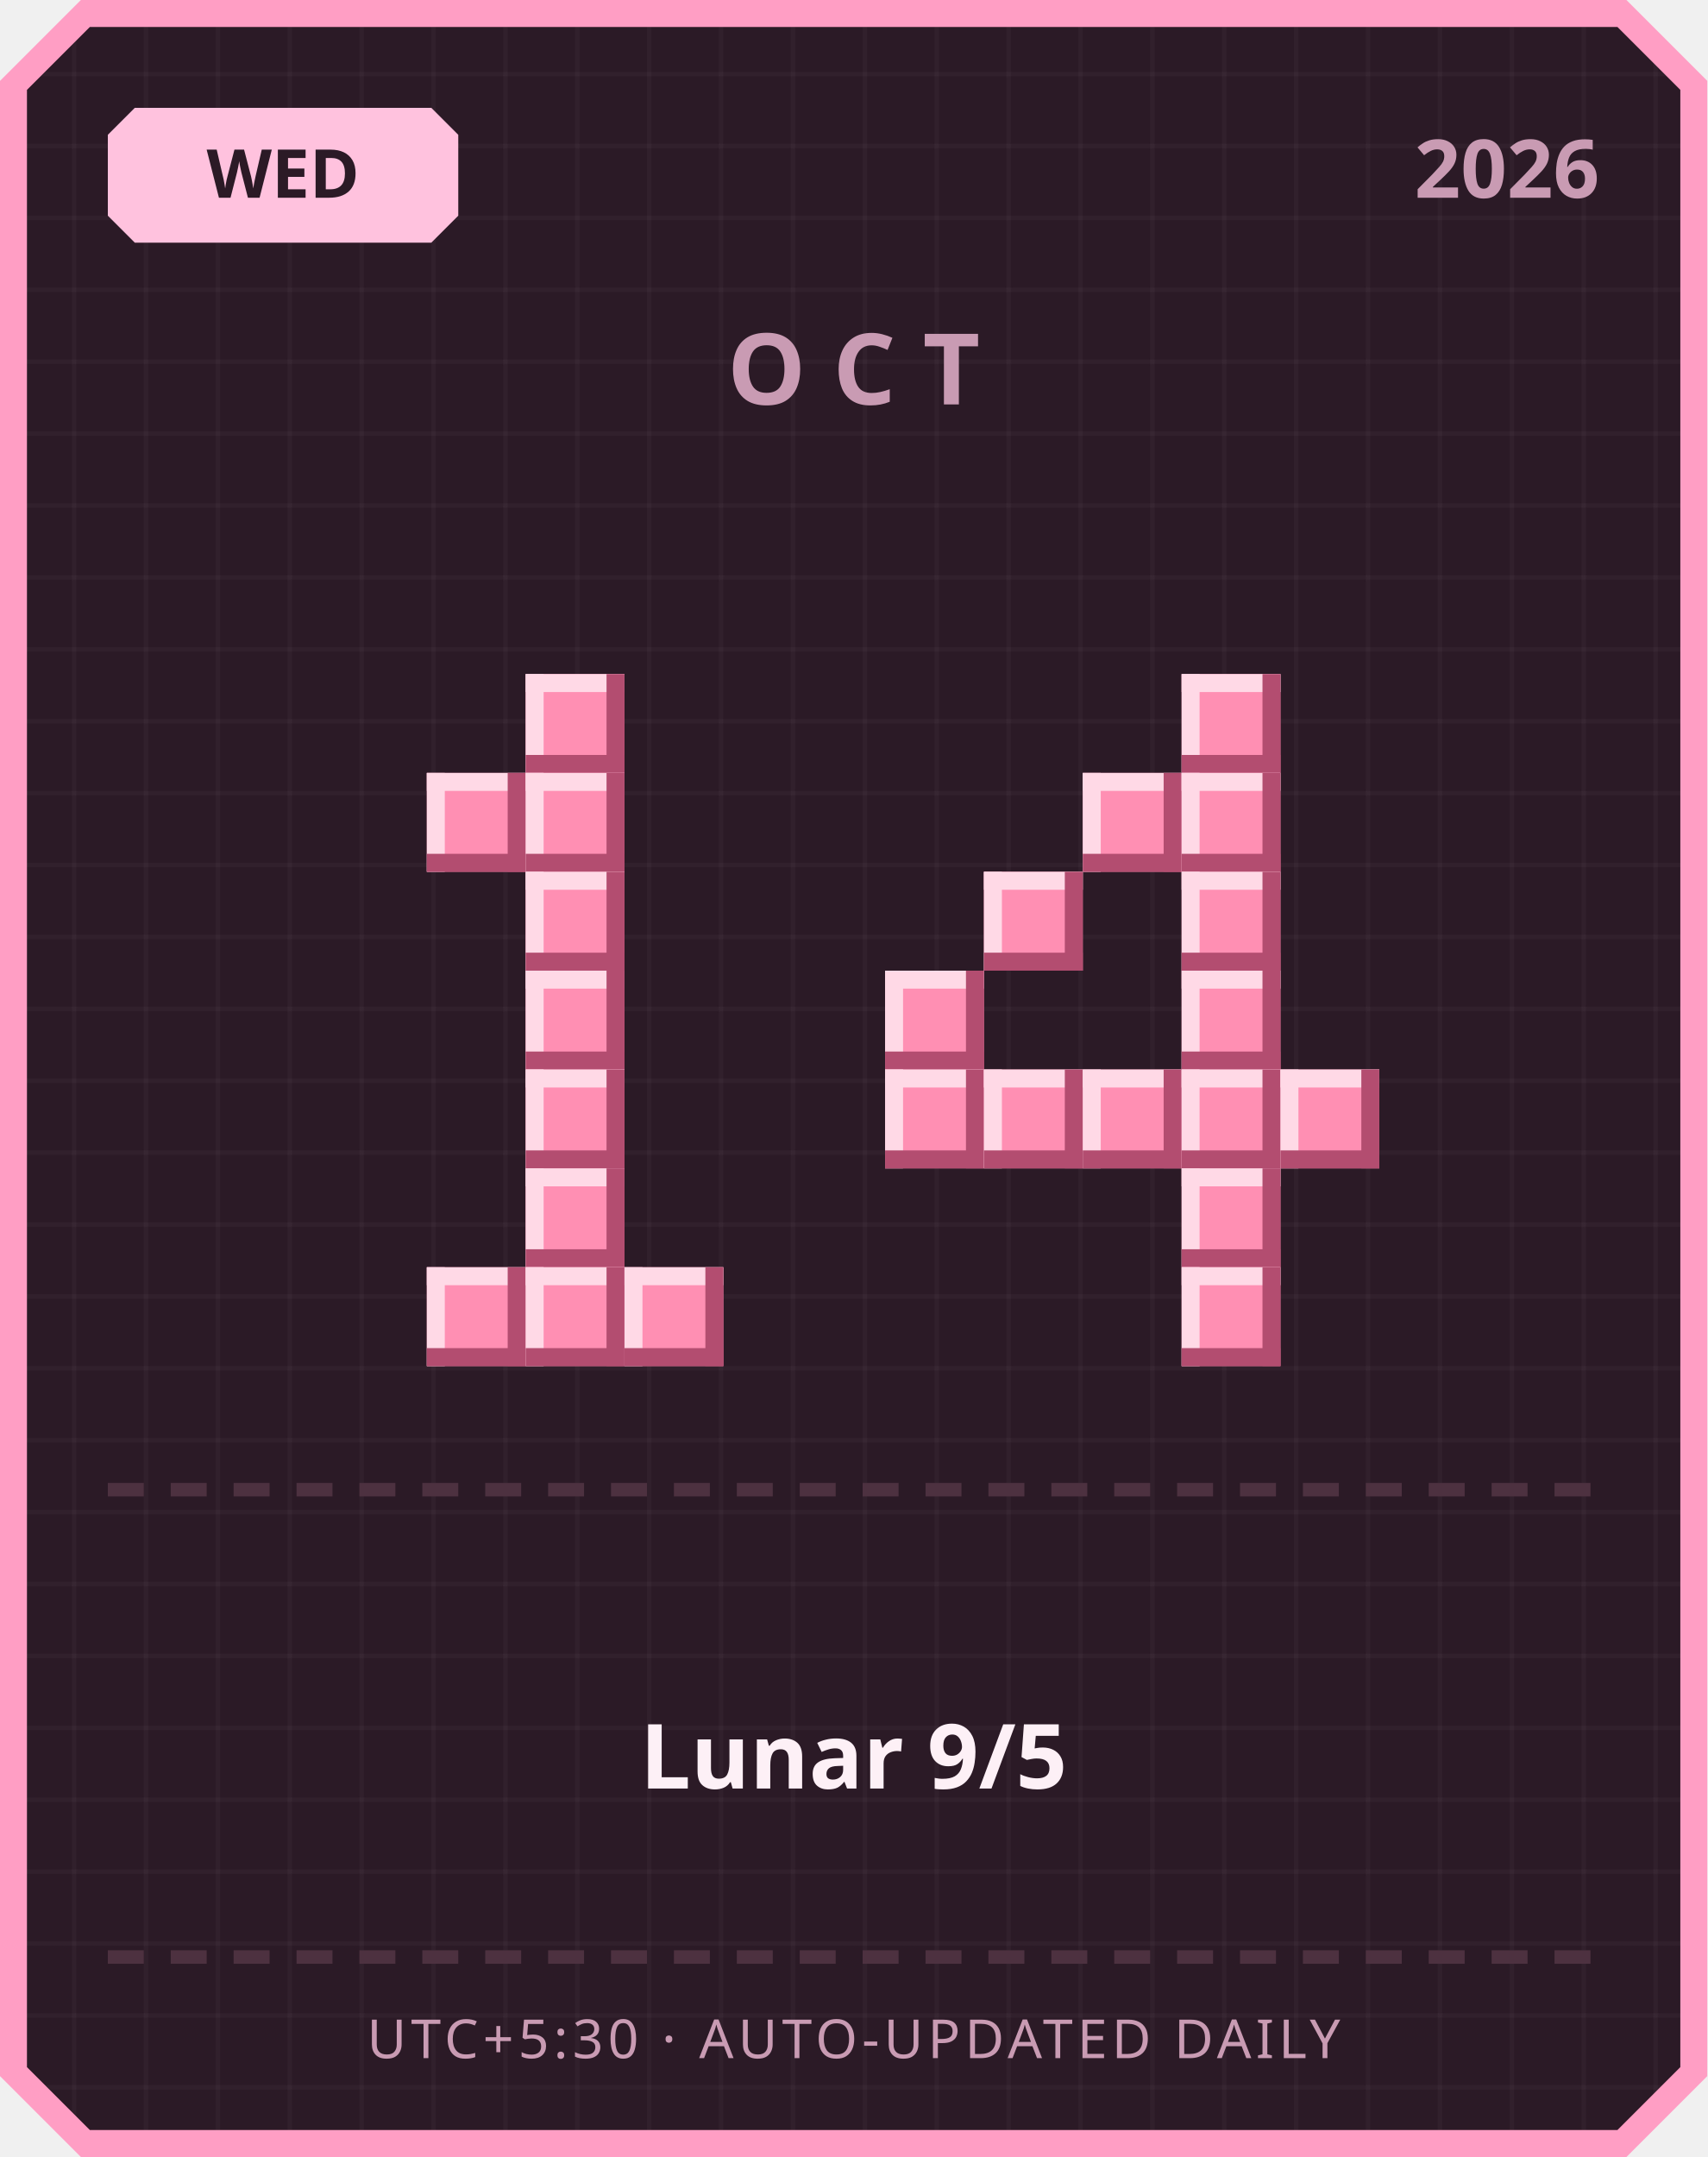
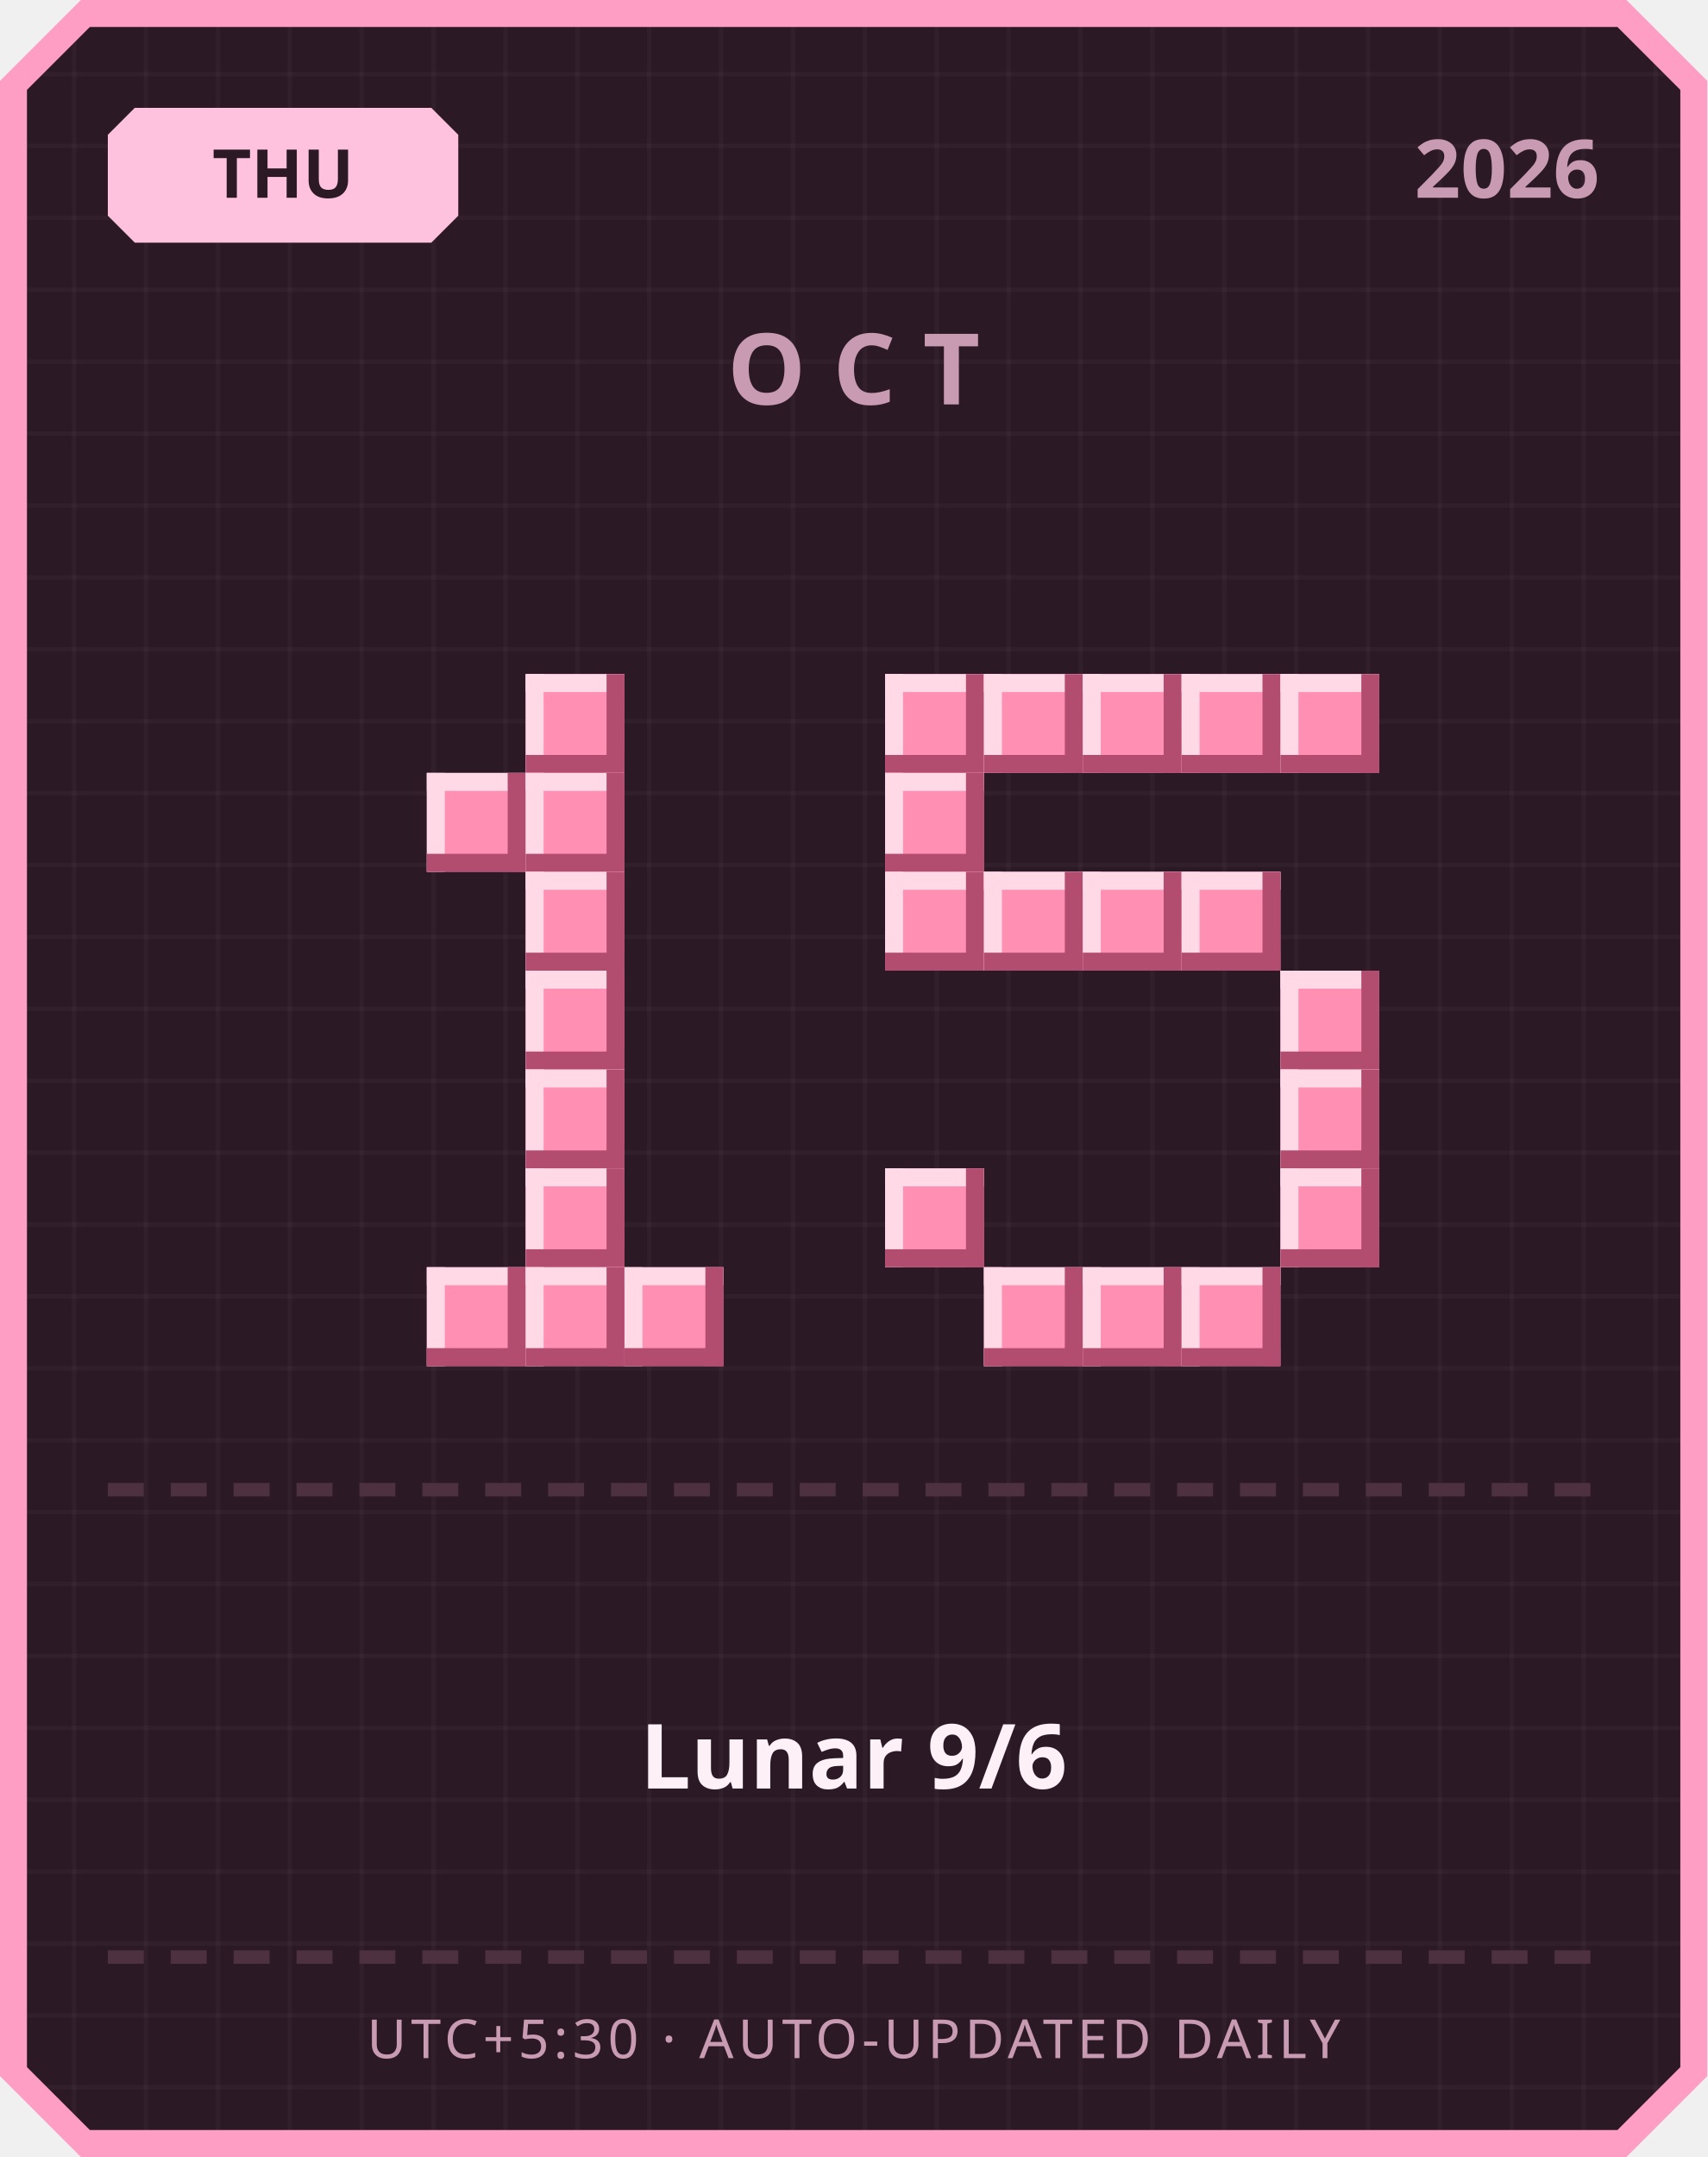
<svg xmlns="http://www.w3.org/2000/svg" width="380" height="480" viewBox="0 0 380 480">
  <defs>
    <pattern id="grid" width="16" height="16" patternUnits="userSpaceOnUse">
      <rect width="16" height="16" fill="#2b1a26" />
      <rect width="1" height="16" fill="#ffffff" opacity="0.03" />
      <rect width="16" height="1" fill="#ffffff" opacity="0.03" />
    </pattern>
  </defs>
  <path d="M 18,0 L 362,0 L 380,18 L 380,462 L 362,480 L 18,480 L 0,462 L 0,18 Z" fill="#ff9ec4" />
  <path d="M 20,6 L 360,6 L 374,20 L 374,460 L 360,474 L 20,474 L 6,460 L 6,20 Z" fill="url(#grid)" />
  <path d="M 30,24 L 96,24 L 102,30 L 102,48 L 96,54 L 30,54 L 24,48 L 24,30 Z" fill="#ffc2de" />
-   <text x="63" y="44" text-anchor="middle" font-family="'Segoe UI', sans-serif" font-size="15" font-weight="700" fill="#2b1a26">WED</text>
+   <text x="63" y="44" text-anchor="middle" font-family="'Segoe UI', sans-serif" font-size="15" font-weight="700" fill="#2b1a26">THU</text>
  <text x="356" y="44" text-anchor="end" font-family="'Segoe UI', sans-serif" font-size="18" font-weight="700" fill="#c99bb3">2026</text>
  <text x="190" y="90" text-anchor="middle" font-family="'Segoe UI', sans-serif" font-size="22" font-weight="700" letter-spacing="6" fill="#c99bb3">OCT</text>
  <rect x="117" y="150" width="22" height="22" fill="#ff8fb3" />
  <rect x="117" y="150" width="22" height="4" fill="#ffd9e6" />
  <rect x="117" y="150" width="4" height="22" fill="#ffd9e6" />
  <rect x="117" y="168" width="22" height="4" fill="#b34d70" />
  <rect x="135" y="150" width="4" height="22" fill="#b34d70" />
  <rect x="95" y="172" width="22" height="22" fill="#ff8fb3" />
  <rect x="95" y="172" width="22" height="4" fill="#ffd9e6" />
  <rect x="95" y="172" width="4" height="22" fill="#ffd9e6" />
  <rect x="95" y="190" width="22" height="4" fill="#b34d70" />
  <rect x="113" y="172" width="4" height="22" fill="#b34d70" />
  <rect x="117" y="172" width="22" height="22" fill="#ff8fb3" />
  <rect x="117" y="172" width="22" height="4" fill="#ffd9e6" />
  <rect x="117" y="172" width="4" height="22" fill="#ffd9e6" />
  <rect x="117" y="190" width="22" height="4" fill="#b34d70" />
  <rect x="135" y="172" width="4" height="22" fill="#b34d70" />
  <rect x="117" y="194" width="22" height="22" fill="#ff8fb3" />
  <rect x="117" y="194" width="22" height="4" fill="#ffd9e6" />
  <rect x="117" y="194" width="4" height="22" fill="#ffd9e6" />
  <rect x="117" y="212" width="22" height="4" fill="#b34d70" />
  <rect x="135" y="194" width="4" height="22" fill="#b34d70" />
  <rect x="117" y="216" width="22" height="22" fill="#ff8fb3" />
  <rect x="117" y="216" width="22" height="4" fill="#ffd9e6" />
  <rect x="117" y="216" width="4" height="22" fill="#ffd9e6" />
  <rect x="117" y="234" width="22" height="4" fill="#b34d70" />
  <rect x="135" y="216" width="4" height="22" fill="#b34d70" />
  <rect x="117" y="238" width="22" height="22" fill="#ff8fb3" />
  <rect x="117" y="238" width="22" height="4" fill="#ffd9e6" />
  <rect x="117" y="238" width="4" height="22" fill="#ffd9e6" />
  <rect x="117" y="256" width="22" height="4" fill="#b34d70" />
  <rect x="135" y="238" width="4" height="22" fill="#b34d70" />
  <rect x="117" y="260" width="22" height="22" fill="#ff8fb3" />
  <rect x="117" y="260" width="22" height="4" fill="#ffd9e6" />
  <rect x="117" y="260" width="4" height="22" fill="#ffd9e6" />
  <rect x="117" y="278" width="22" height="4" fill="#b34d70" />
  <rect x="135" y="260" width="4" height="22" fill="#b34d70" />
  <rect x="95" y="282" width="22" height="22" fill="#ff8fb3" />
  <rect x="95" y="282" width="22" height="4" fill="#ffd9e6" />
  <rect x="95" y="282" width="4" height="22" fill="#ffd9e6" />
  <rect x="95" y="300" width="22" height="4" fill="#b34d70" />
  <rect x="113" y="282" width="4" height="22" fill="#b34d70" />
  <rect x="117" y="282" width="22" height="22" fill="#ff8fb3" />
  <rect x="117" y="282" width="22" height="4" fill="#ffd9e6" />
  <rect x="117" y="282" width="4" height="22" fill="#ffd9e6" />
  <rect x="117" y="300" width="22" height="4" fill="#b34d70" />
  <rect x="135" y="282" width="4" height="22" fill="#b34d70" />
  <rect x="139" y="282" width="22" height="22" fill="#ff8fb3" />
  <rect x="139" y="282" width="22" height="4" fill="#ffd9e6" />
  <rect x="139" y="282" width="4" height="22" fill="#ffd9e6" />
  <rect x="139" y="300" width="22" height="4" fill="#b34d70" />
  <rect x="157" y="282" width="4" height="22" fill="#b34d70" />
+   <rect x="197" y="150" width="22" height="22" fill="#ff8fb3" />
+   <rect x="197" y="150" width="22" height="4" fill="#ffd9e6" />
+   <rect x="197" y="150" width="4" height="22" fill="#ffd9e6" />
+   <rect x="197" y="168" width="22" height="4" fill="#b34d70" />
+   <rect x="215" y="150" width="4" height="22" fill="#b34d70" />
+   <rect x="219" y="150" width="22" height="22" fill="#ff8fb3" />
+   <rect x="219" y="150" width="22" height="4" fill="#ffd9e6" />
+   <rect x="219" y="150" width="4" height="22" fill="#ffd9e6" />
+   <rect x="219" y="168" width="22" height="4" fill="#b34d70" />
+   <rect x="237" y="150" width="4" height="22" fill="#b34d70" />
+   <rect x="241" y="150" width="22" height="22" fill="#ff8fb3" />
+   <rect x="241" y="150" width="22" height="4" fill="#ffd9e6" />
+   <rect x="241" y="150" width="4" height="22" fill="#ffd9e6" />
+   <rect x="241" y="168" width="22" height="4" fill="#b34d70" />
+   <rect x="259" y="150" width="4" height="22" fill="#b34d70" />
  <rect x="263" y="150" width="22" height="22" fill="#ff8fb3" />
  <rect x="263" y="150" width="22" height="4" fill="#ffd9e6" />
  <rect x="263" y="150" width="4" height="22" fill="#ffd9e6" />
  <rect x="263" y="168" width="22" height="4" fill="#b34d70" />
  <rect x="281" y="150" width="4" height="22" fill="#b34d70" />
-   <rect x="241" y="172" width="22" height="22" fill="#ff8fb3" />
-   <rect x="241" y="172" width="22" height="4" fill="#ffd9e6" />
-   <rect x="241" y="172" width="4" height="22" fill="#ffd9e6" />
-   <rect x="241" y="190" width="22" height="4" fill="#b34d70" />
-   <rect x="259" y="172" width="4" height="22" fill="#b34d70" />
-   <rect x="263" y="172" width="22" height="22" fill="#ff8fb3" />
-   <rect x="263" y="172" width="22" height="4" fill="#ffd9e6" />
-   <rect x="263" y="172" width="4" height="22" fill="#ffd9e6" />
-   <rect x="263" y="190" width="22" height="4" fill="#b34d70" />
-   <rect x="281" y="172" width="4" height="22" fill="#b34d70" />
+   <rect x="285" y="150" width="22" height="22" fill="#ff8fb3" />
+   <rect x="285" y="150" width="22" height="4" fill="#ffd9e6" />
+   <rect x="285" y="150" width="4" height="22" fill="#ffd9e6" />
+   <rect x="285" y="168" width="22" height="4" fill="#b34d70" />
+   <rect x="303" y="150" width="4" height="22" fill="#b34d70" />
+   <rect x="197" y="172" width="22" height="22" fill="#ff8fb3" />
+   <rect x="197" y="172" width="22" height="4" fill="#ffd9e6" />
+   <rect x="197" y="172" width="4" height="22" fill="#ffd9e6" />
+   <rect x="197" y="190" width="22" height="4" fill="#b34d70" />
+   <rect x="215" y="172" width="4" height="22" fill="#b34d70" />
+   <rect x="197" y="194" width="22" height="22" fill="#ff8fb3" />
+   <rect x="197" y="194" width="22" height="4" fill="#ffd9e6" />
+   <rect x="197" y="194" width="4" height="22" fill="#ffd9e6" />
+   <rect x="197" y="212" width="22" height="4" fill="#b34d70" />
+   <rect x="215" y="194" width="4" height="22" fill="#b34d70" />
  <rect x="219" y="194" width="22" height="22" fill="#ff8fb3" />
  <rect x="219" y="194" width="22" height="4" fill="#ffd9e6" />
  <rect x="219" y="194" width="4" height="22" fill="#ffd9e6" />
  <rect x="219" y="212" width="22" height="4" fill="#b34d70" />
  <rect x="237" y="194" width="4" height="22" fill="#b34d70" />
+   <rect x="241" y="194" width="22" height="22" fill="#ff8fb3" />
+   <rect x="241" y="194" width="22" height="4" fill="#ffd9e6" />
+   <rect x="241" y="194" width="4" height="22" fill="#ffd9e6" />
+   <rect x="241" y="212" width="22" height="4" fill="#b34d70" />
+   <rect x="259" y="194" width="4" height="22" fill="#b34d70" />
  <rect x="263" y="194" width="22" height="22" fill="#ff8fb3" />
  <rect x="263" y="194" width="22" height="4" fill="#ffd9e6" />
  <rect x="263" y="194" width="4" height="22" fill="#ffd9e6" />
  <rect x="263" y="212" width="22" height="4" fill="#b34d70" />
  <rect x="281" y="194" width="4" height="22" fill="#b34d70" />
-   <rect x="197" y="216" width="22" height="22" fill="#ff8fb3" />
-   <rect x="197" y="216" width="22" height="4" fill="#ffd9e6" />
-   <rect x="197" y="216" width="4" height="22" fill="#ffd9e6" />
-   <rect x="197" y="234" width="22" height="4" fill="#b34d70" />
-   <rect x="215" y="216" width="4" height="22" fill="#b34d70" />
-   <rect x="263" y="216" width="22" height="22" fill="#ff8fb3" />
-   <rect x="263" y="216" width="22" height="4" fill="#ffd9e6" />
-   <rect x="263" y="216" width="4" height="22" fill="#ffd9e6" />
-   <rect x="263" y="234" width="22" height="4" fill="#b34d70" />
-   <rect x="281" y="216" width="4" height="22" fill="#b34d70" />
-   <rect x="197" y="238" width="22" height="22" fill="#ff8fb3" />
-   <rect x="197" y="238" width="22" height="4" fill="#ffd9e6" />
-   <rect x="197" y="238" width="4" height="22" fill="#ffd9e6" />
-   <rect x="197" y="256" width="22" height="4" fill="#b34d70" />
-   <rect x="215" y="238" width="4" height="22" fill="#b34d70" />
-   <rect x="219" y="238" width="22" height="22" fill="#ff8fb3" />
-   <rect x="219" y="238" width="22" height="4" fill="#ffd9e6" />
-   <rect x="219" y="238" width="4" height="22" fill="#ffd9e6" />
-   <rect x="219" y="256" width="22" height="4" fill="#b34d70" />
-   <rect x="237" y="238" width="4" height="22" fill="#b34d70" />
-   <rect x="241" y="238" width="22" height="22" fill="#ff8fb3" />
-   <rect x="241" y="238" width="22" height="4" fill="#ffd9e6" />
-   <rect x="241" y="238" width="4" height="22" fill="#ffd9e6" />
-   <rect x="241" y="256" width="22" height="4" fill="#b34d70" />
-   <rect x="259" y="238" width="4" height="22" fill="#b34d70" />
-   <rect x="263" y="238" width="22" height="22" fill="#ff8fb3" />
-   <rect x="263" y="238" width="22" height="4" fill="#ffd9e6" />
-   <rect x="263" y="238" width="4" height="22" fill="#ffd9e6" />
-   <rect x="263" y="256" width="22" height="4" fill="#b34d70" />
-   <rect x="281" y="238" width="4" height="22" fill="#b34d70" />
+   <rect x="285" y="216" width="22" height="22" fill="#ff8fb3" />
+   <rect x="285" y="216" width="22" height="4" fill="#ffd9e6" />
+   <rect x="285" y="216" width="4" height="22" fill="#ffd9e6" />
+   <rect x="285" y="234" width="22" height="4" fill="#b34d70" />
+   <rect x="303" y="216" width="4" height="22" fill="#b34d70" />
  <rect x="285" y="238" width="22" height="22" fill="#ff8fb3" />
  <rect x="285" y="238" width="22" height="4" fill="#ffd9e6" />
  <rect x="285" y="238" width="4" height="22" fill="#ffd9e6" />
  <rect x="285" y="256" width="22" height="4" fill="#b34d70" />
  <rect x="303" y="238" width="4" height="22" fill="#b34d70" />
-   <rect x="263" y="260" width="22" height="22" fill="#ff8fb3" />
-   <rect x="263" y="260" width="22" height="4" fill="#ffd9e6" />
-   <rect x="263" y="260" width="4" height="22" fill="#ffd9e6" />
-   <rect x="263" y="278" width="22" height="4" fill="#b34d70" />
-   <rect x="281" y="260" width="4" height="22" fill="#b34d70" />
+   <rect x="197" y="260" width="22" height="22" fill="#ff8fb3" />
+   <rect x="197" y="260" width="22" height="4" fill="#ffd9e6" />
+   <rect x="197" y="260" width="4" height="22" fill="#ffd9e6" />
+   <rect x="197" y="278" width="22" height="4" fill="#b34d70" />
+   <rect x="215" y="260" width="4" height="22" fill="#b34d70" />
+   <rect x="285" y="260" width="22" height="22" fill="#ff8fb3" />
+   <rect x="285" y="260" width="22" height="4" fill="#ffd9e6" />
+   <rect x="285" y="260" width="4" height="22" fill="#ffd9e6" />
+   <rect x="285" y="278" width="22" height="4" fill="#b34d70" />
+   <rect x="303" y="260" width="4" height="22" fill="#b34d70" />
+   <rect x="219" y="282" width="22" height="22" fill="#ff8fb3" />
+   <rect x="219" y="282" width="22" height="4" fill="#ffd9e6" />
+   <rect x="219" y="282" width="4" height="22" fill="#ffd9e6" />
+   <rect x="219" y="300" width="22" height="4" fill="#b34d70" />
+   <rect x="237" y="282" width="4" height="22" fill="#b34d70" />
+   <rect x="241" y="282" width="22" height="22" fill="#ff8fb3" />
+   <rect x="241" y="282" width="22" height="4" fill="#ffd9e6" />
+   <rect x="241" y="282" width="4" height="22" fill="#ffd9e6" />
+   <rect x="241" y="300" width="22" height="4" fill="#b34d70" />
+   <rect x="259" y="282" width="4" height="22" fill="#b34d70" />
  <rect x="263" y="282" width="22" height="22" fill="#ff8fb3" />
  <rect x="263" y="282" width="22" height="4" fill="#ffd9e6" />
  <rect x="263" y="282" width="4" height="22" fill="#ffd9e6" />
  <rect x="263" y="300" width="22" height="4" fill="#b34d70" />
  <rect x="281" y="282" width="4" height="22" fill="#b34d70" />
  <rect x="24" y="330" width="8" height="3" fill="#4d3140" />
  <rect x="38" y="330" width="8" height="3" fill="#4d3140" />
  <rect x="52" y="330" width="8" height="3" fill="#4d3140" />
  <rect x="66" y="330" width="8" height="3" fill="#4d3140" />
  <rect x="80" y="330" width="8" height="3" fill="#4d3140" />
  <rect x="94" y="330" width="8" height="3" fill="#4d3140" />
  <rect x="108" y="330" width="8" height="3" fill="#4d3140" />
  <rect x="122" y="330" width="8" height="3" fill="#4d3140" />
  <rect x="136" y="330" width="8" height="3" fill="#4d3140" />
  <rect x="150" y="330" width="8" height="3" fill="#4d3140" />
  <rect x="164" y="330" width="8" height="3" fill="#4d3140" />
  <rect x="178" y="330" width="8" height="3" fill="#4d3140" />
  <rect x="192" y="330" width="8" height="3" fill="#4d3140" />
  <rect x="206" y="330" width="8" height="3" fill="#4d3140" />
  <rect x="220" y="330" width="8" height="3" fill="#4d3140" />
  <rect x="234" y="330" width="8" height="3" fill="#4d3140" />
  <rect x="248" y="330" width="8" height="3" fill="#4d3140" />
  <rect x="262" y="330" width="8" height="3" fill="#4d3140" />
  <rect x="276" y="330" width="8" height="3" fill="#4d3140" />
  <rect x="290" y="330" width="8" height="3" fill="#4d3140" />
  <rect x="304" y="330" width="8" height="3" fill="#4d3140" />
  <rect x="318" y="330" width="8" height="3" fill="#4d3140" />
  <rect x="332" y="330" width="8" height="3" fill="#4d3140" />
  <rect x="346" y="330" width="8" height="3" fill="#4d3140" />
-   <text x="190" y="398" text-anchor="middle" font-family="'Segoe UI', 'Microsoft JhengHei', sans-serif" font-size="20" font-weight="700" fill="#fdf0f6">Lunar 9/5</text>
+   <text x="190" y="398" text-anchor="middle" font-family="'Segoe UI', 'Microsoft JhengHei', sans-serif" font-size="20" font-weight="700" fill="#fdf0f6">Lunar 9/6</text>
  <rect x="24" y="434" width="8" height="3" fill="#4d3140" />
  <rect x="38" y="434" width="8" height="3" fill="#4d3140" />
  <rect x="52" y="434" width="8" height="3" fill="#4d3140" />
  <rect x="66" y="434" width="8" height="3" fill="#4d3140" />
  <rect x="80" y="434" width="8" height="3" fill="#4d3140" />
  <rect x="94" y="434" width="8" height="3" fill="#4d3140" />
  <rect x="108" y="434" width="8" height="3" fill="#4d3140" />
  <rect x="122" y="434" width="8" height="3" fill="#4d3140" />
  <rect x="136" y="434" width="8" height="3" fill="#4d3140" />
  <rect x="150" y="434" width="8" height="3" fill="#4d3140" />
  <rect x="164" y="434" width="8" height="3" fill="#4d3140" />
  <rect x="178" y="434" width="8" height="3" fill="#4d3140" />
  <rect x="192" y="434" width="8" height="3" fill="#4d3140" />
  <rect x="206" y="434" width="8" height="3" fill="#4d3140" />
  <rect x="220" y="434" width="8" height="3" fill="#4d3140" />
  <rect x="234" y="434" width="8" height="3" fill="#4d3140" />
  <rect x="248" y="434" width="8" height="3" fill="#4d3140" />
  <rect x="262" y="434" width="8" height="3" fill="#4d3140" />
  <rect x="276" y="434" width="8" height="3" fill="#4d3140" />
  <rect x="290" y="434" width="8" height="3" fill="#4d3140" />
  <rect x="304" y="434" width="8" height="3" fill="#4d3140" />
  <rect x="318" y="434" width="8" height="3" fill="#4d3140" />
  <rect x="332" y="434" width="8" height="3" fill="#4d3140" />
  <rect x="346" y="434" width="8" height="3" fill="#4d3140" />
  <text x="190" y="458" text-anchor="middle" font-family="'Segoe UI', sans-serif" font-size="12" letter-spacing="1" fill="#c99bb3">UTC+5:30 · AUTO-UPDATED DAILY</text>
</svg>
